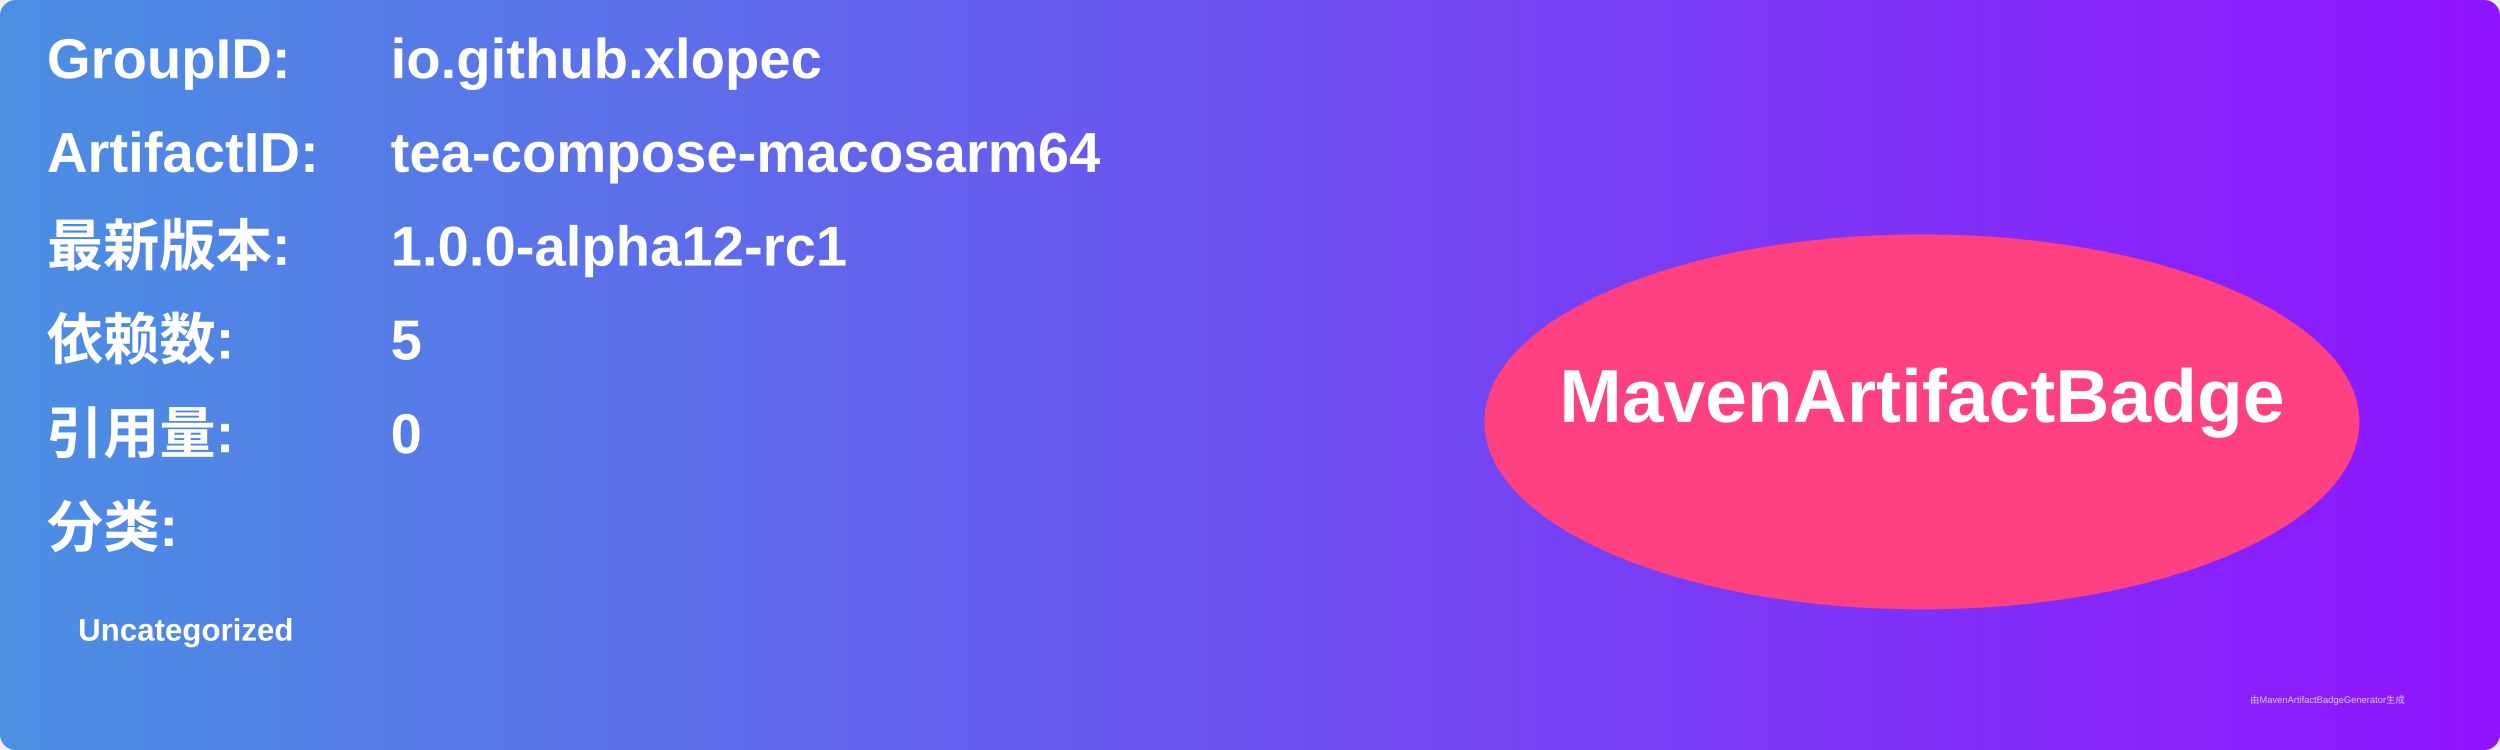
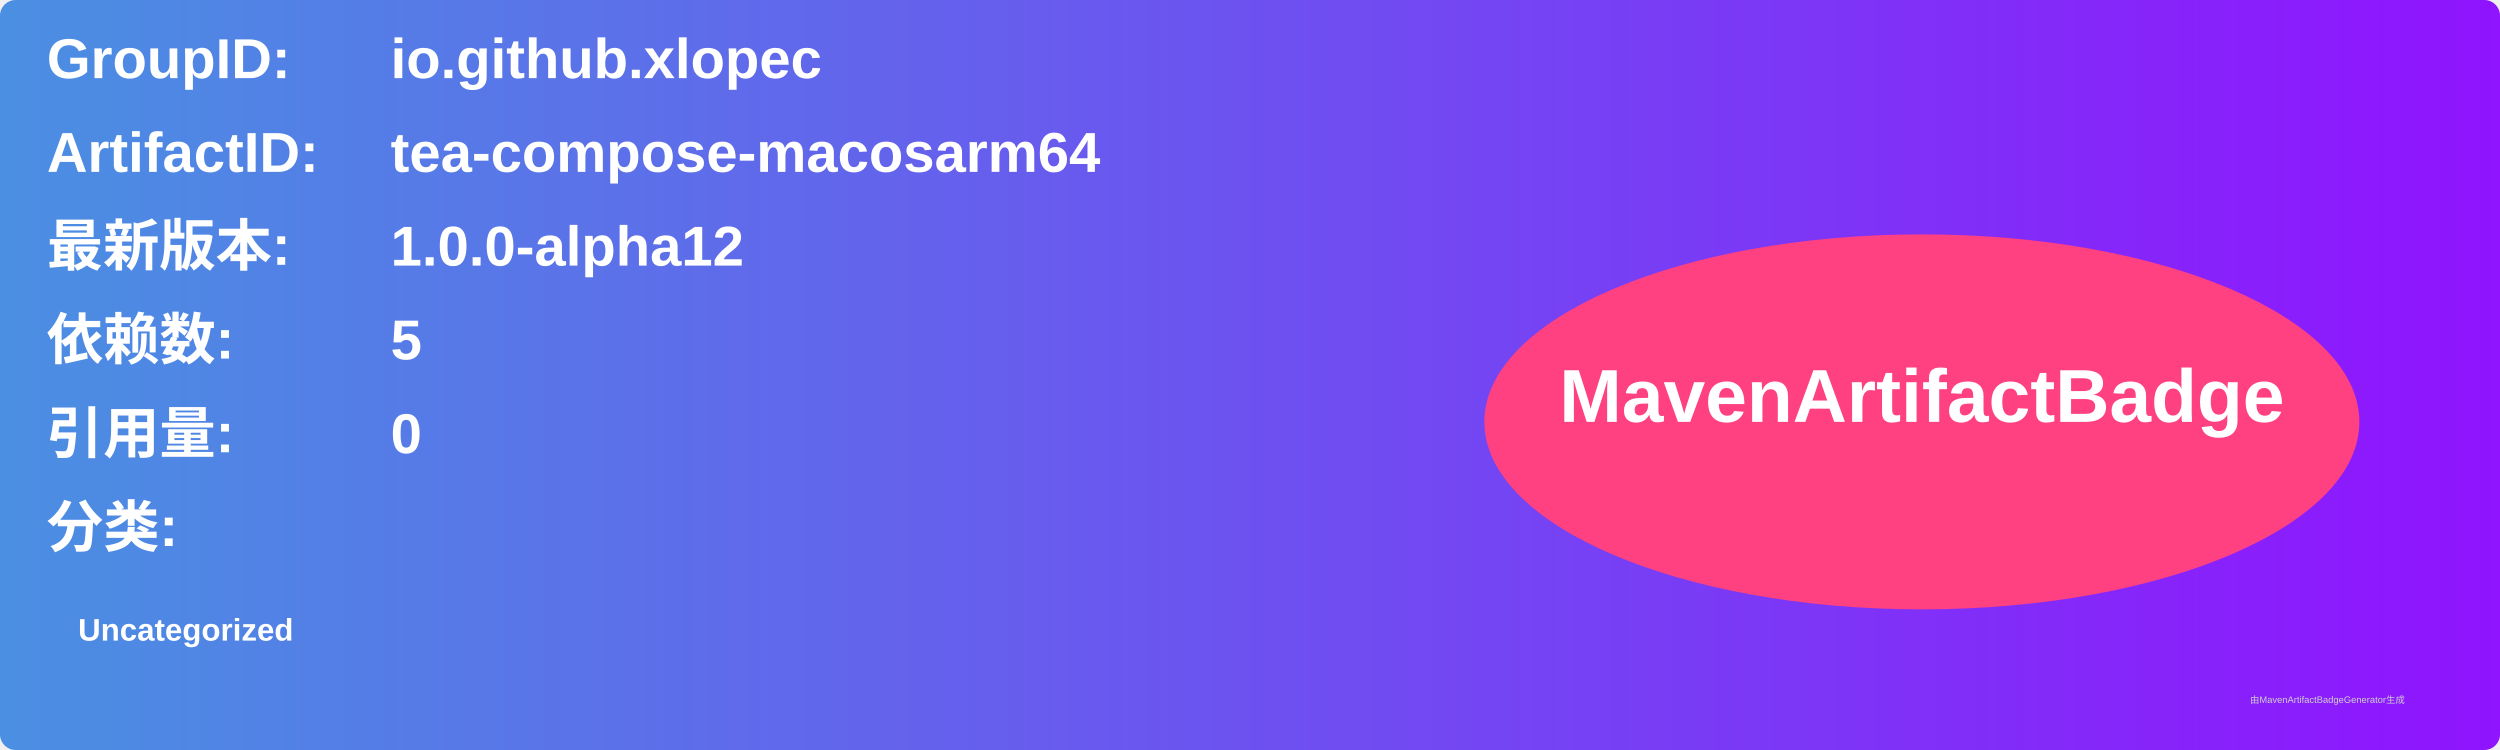
<svg xmlns="http://www.w3.org/2000/svg" width="800" height="240" viewBox="0 0 800 240">
  <linearGradient id="grad" x1="0%" y1="0%" x2="100%" y2="0%">
    <stop offset="0%" stop-color="#4a90e2" />
    <stop offset="100%" stop-color="#9013fe" />
  </linearGradient>
  <rect width="100%" height="100%" rx="5" ry="5" fill="url(#grad)" />
  <g transform="translate(15, 15)">
    <text x="0" y="10" font-family="Arial" font-size="18" fill="white" font-weight="bold" width="260">GroupID:</text>
    <text x="110" y="10" font-family="Arial" font-size="18" fill="white" font-weight="bold" width="460">io.github.xlopec</text>
    <text x="0" y="40" font-family="Arial" font-size="18" fill="white" font-weight="bold" width="260">ArtifactID:</text>
    <text x="110" y="40" font-family="Arial" font-size="18" fill="white" font-weight="bold" width="460">tea-compose-macosarm64</text>
    <text x="0" y="70" font-family="Arial" font-size="18" fill="white" font-weight="bold">最新版本:</text>
    <text x="110" y="70" font-family="Arial" font-size="18" fill="white" font-weight="bold">
-       <tspan font-weight="bold">1.0.0-alpha12-rc1</tspan>
+       <tspan font-weight="bold">1.0.0-alpha12</tspan>
    </text>
    <text x="0" y="100" font-family="Arial" font-size="18" fill="white" font-weight="bold">依赖数: </text>
    <text x="110" y="100" font-family="Arial" font-size="18" fill="white">
      <tspan font-weight="bold">5</tspan>
    </text>
    <text x="0" y="130" font-family="Arial" font-size="18" fill="white" font-weight="bold">引用量: </text>
    <text x="110" y="130" font-family="Arial" font-size="18" fill="white">
      <tspan font-weight="bold">0</tspan>
    </text>
    <text x="0" y="160" font-family="Arial" font-size="18" fill="white" font-weight="bold">分类:</text>
    <text x="10" y="190" font-family="Arial" font-size="10" fill="white">
      <tspan font-weight="bold">Uncategorized</tspan>
    </text>
    <ellipse cx="600" cy="120" rx="140" ry="60" fill="#ff4081" />
    <text x="600" y="120" text-anchor="middle" font-family="Arial" font-size="24" fill="white" font-weight="bold">MavenArtifactBadge</text>
  </g>
  <text x="720" y="225" font-family="Arial" font-size="3" fill="#d0d0d0">由MavenArtifactBadgeGenerator生成</text>
</svg>
